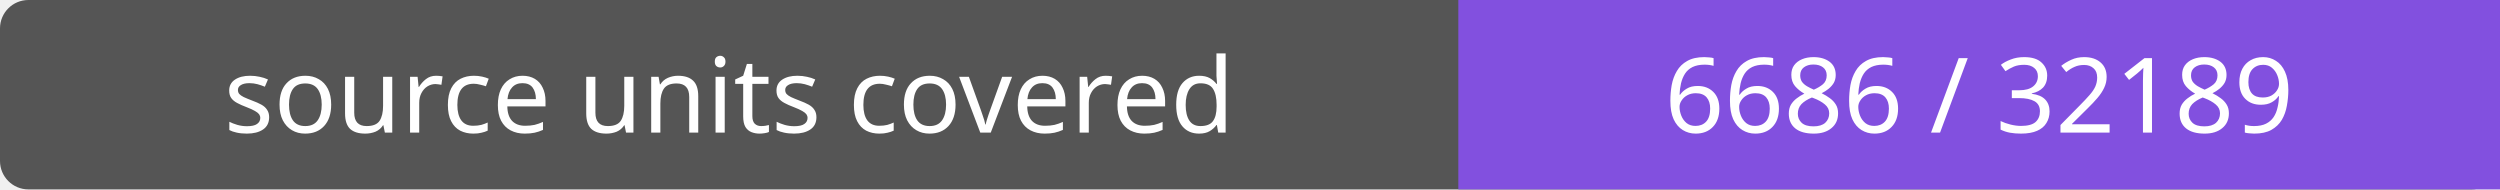
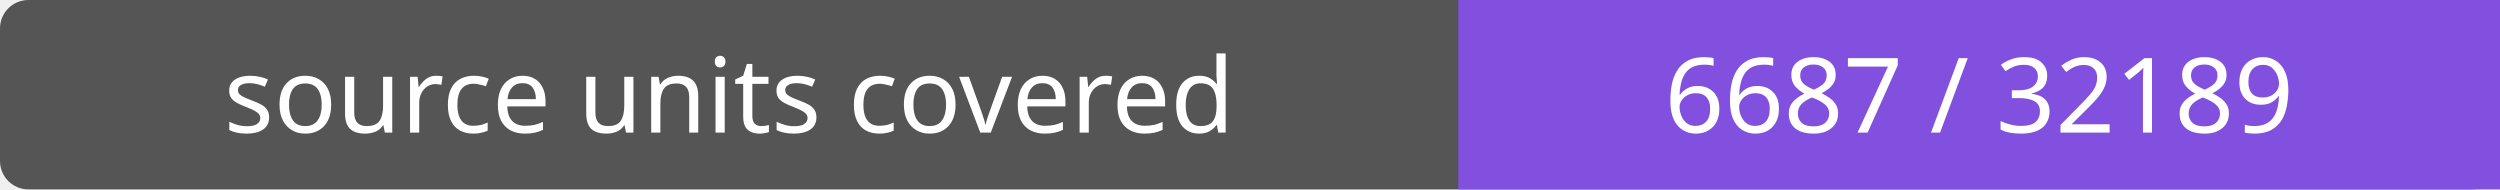
- <svg xmlns="http://www.w3.org/2000/svg" width="264" height="20" role="img" aria-label="source units covered: 6686 / 32189">
+ <svg xmlns="http://www.w3.org/2000/svg" width="264" height="20" role="img" aria-label="source units covered: 6687 / 32189">
  <rect width="264" height="20" rx="3" fill="#555" />
  <path fill="#8250df" d="M154 0h110v20H154z" />
  <g fill="#fff" text-anchor="middle" font-family="Verdana,sans-serif" font-size="11">
    <text x="77.0" y="14">source units covered</text>
-     <text x="209.0" y="14">6686 / 32189</text>
+     <text x="209.0" y="14">6687 / 32189</text>
  </g>
</svg>
